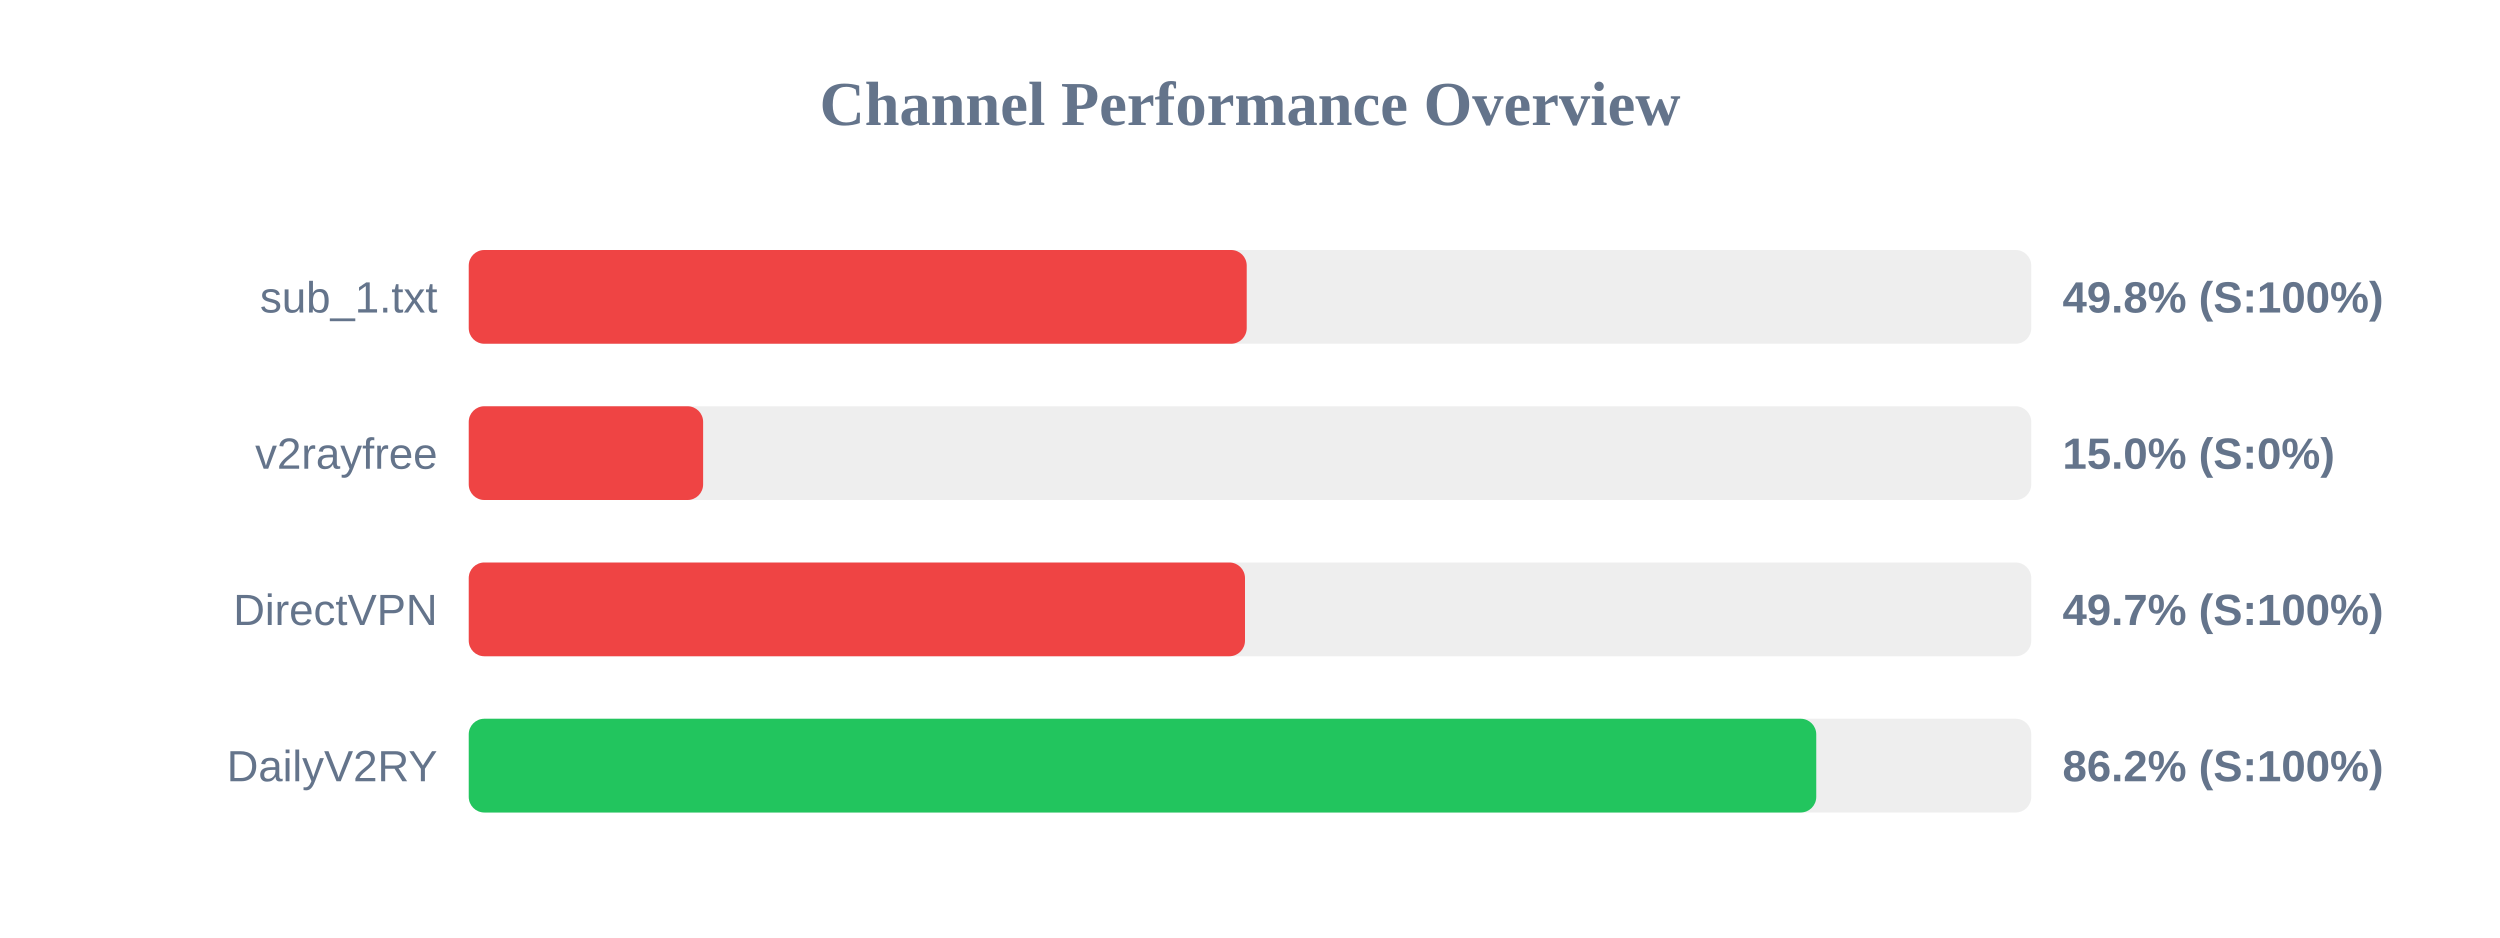
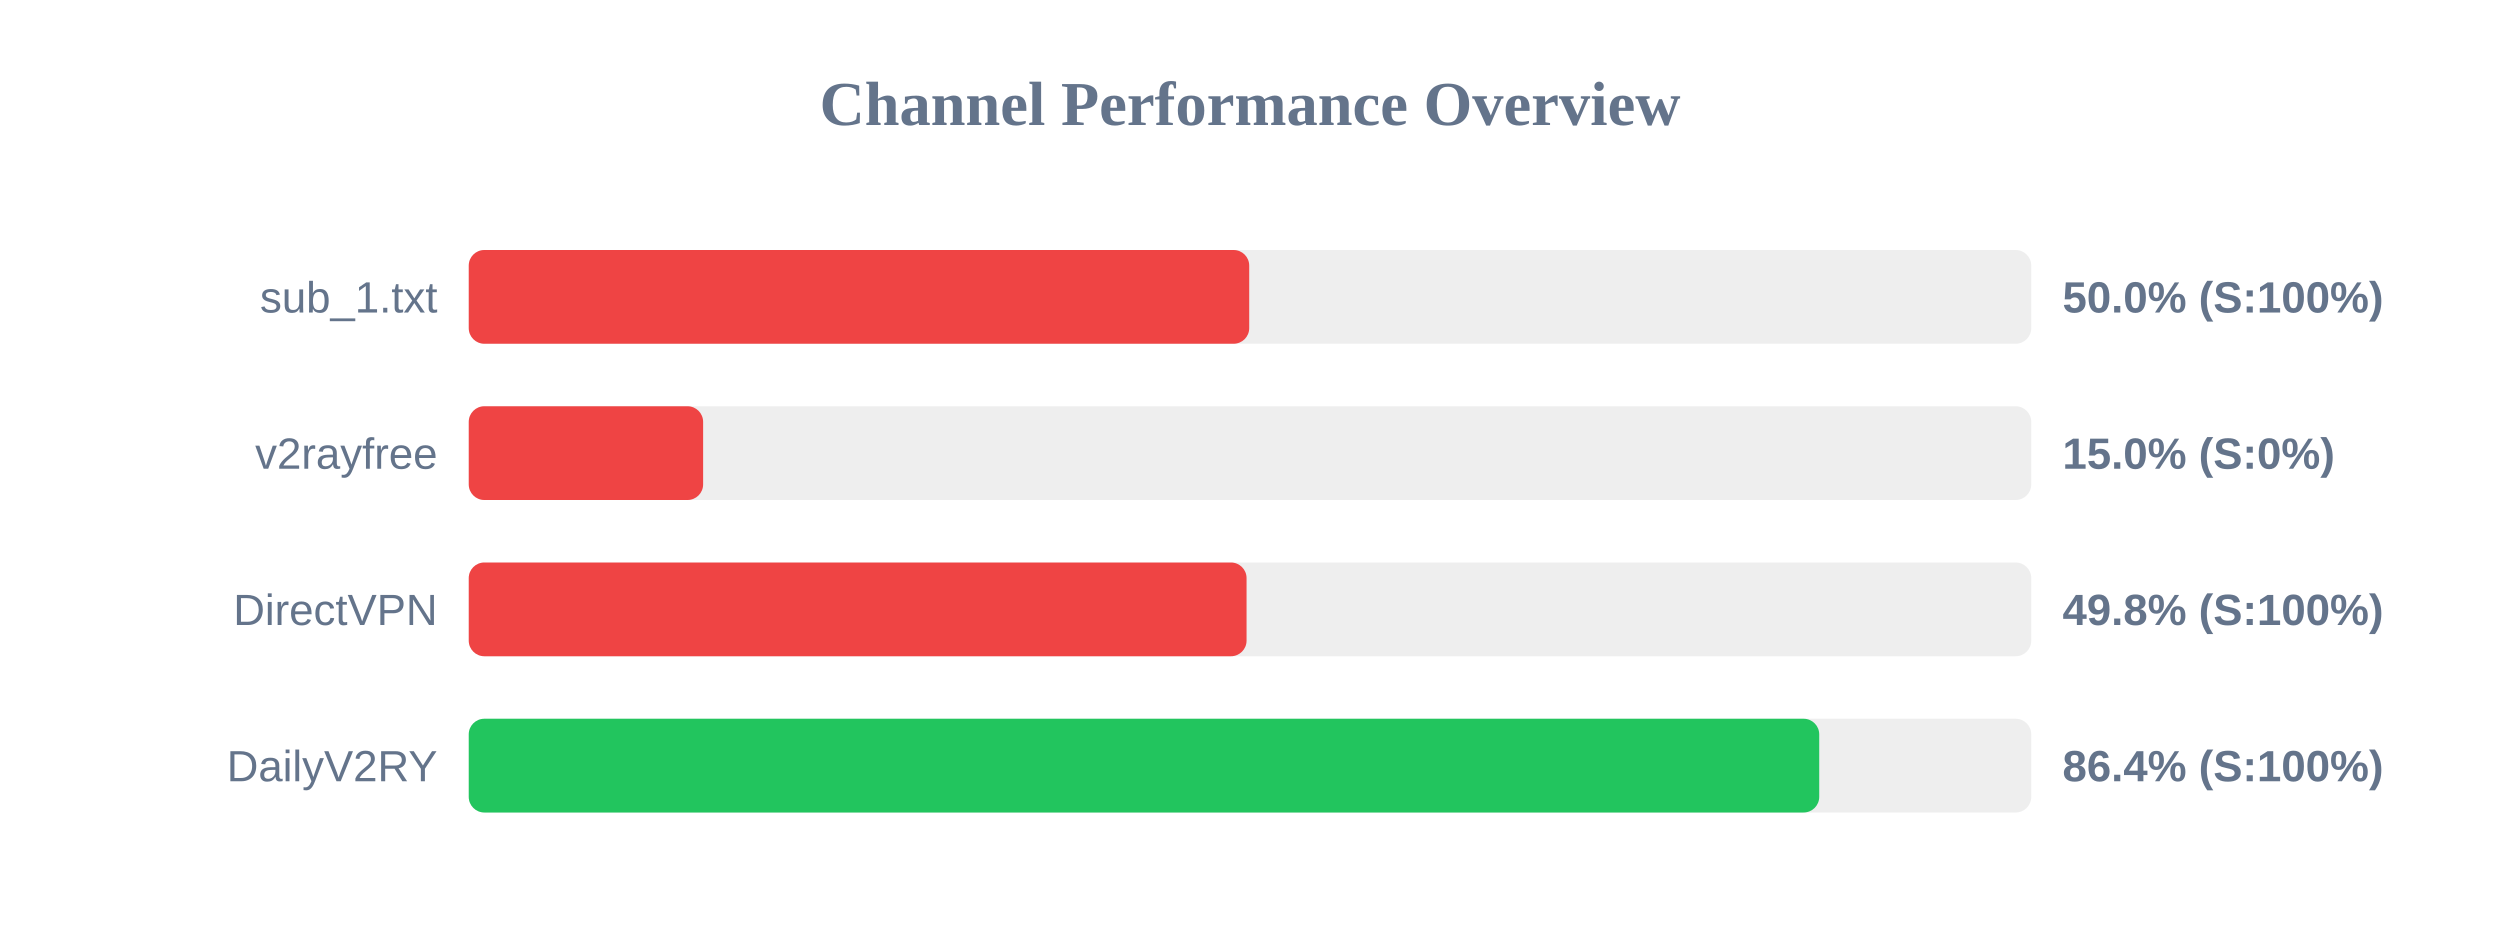
<svg xmlns="http://www.w3.org/2000/svg" width="800" height="300" version="1.1">
  <style>
        .row { font: 14px Arial; fill: #64748b; }
        .score { font: bold 14px Arial; fill: #64748b; }
    </style>
  <text x="400" y="40" text-anchor="middle" font-size="20px" font-weight="bold" fill="#64748b">Channel Performance Overview</text>
  <rect x="150" y="80" width="500" height="30" fill="#eee" rx="5" />
-   <rect x="150" y="80" width="248.95" height="30" fill="#ef4444" rx="5" />
+   <rect x="150" y="80" width="249.75" height="30" fill="#ef4444" rx="5" />
  <text x="140" y="100" text-anchor="end" class="row">sub_1.txt</text>
-   <text x="660" y="100" text-anchor="start" class="score">49.8% (S:100%)</text>
+   <text x="660" y="100" text-anchor="start" class="score">50.0% (S:100%)</text>
  <rect x="150" y="130" width="500" height="30" fill="#eee" rx="5" />
  <rect x="150" y="130" width="75.0" height="30" fill="#ef4444" rx="5" />
  <text x="140" y="150" text-anchor="end" class="row">v2rayfree</text>
  <text x="660" y="150" text-anchor="start" class="score">15.0% (S:0%)</text>
  <rect x="150" y="180" width="500" height="30" fill="#eee" rx="5" />
-   <rect x="150" y="180" width="248.4" height="30" fill="#ef4444" rx="5" />
+   <rect x="150" y="180" width="248.9" height="30" fill="#ef4444" rx="5" />
  <text x="140" y="200" text-anchor="end" class="row">DirectVPN</text>
-   <text x="660" y="200" text-anchor="start" class="score">49.7% (S:100%)</text>
+   <text x="660" y="200" text-anchor="start" class="score">49.8% (S:100%)</text>
  <rect x="150" y="230" width="500" height="30" fill="#eee" rx="5" />
-   <rect x="150" y="230" width="431.2" height="30" fill="#22c55e" rx="5" />
+   <rect x="150" y="230" width="432.15" height="30" fill="#22c55e" rx="5" />
  <text x="140" y="250" text-anchor="end" class="row">DailyV2RY</text>
-   <text x="660" y="250" text-anchor="start" class="score">86.2% (S:100%)</text>
+   <text x="660" y="250" text-anchor="start" class="score">86.4% (S:100%)</text>
</svg>
